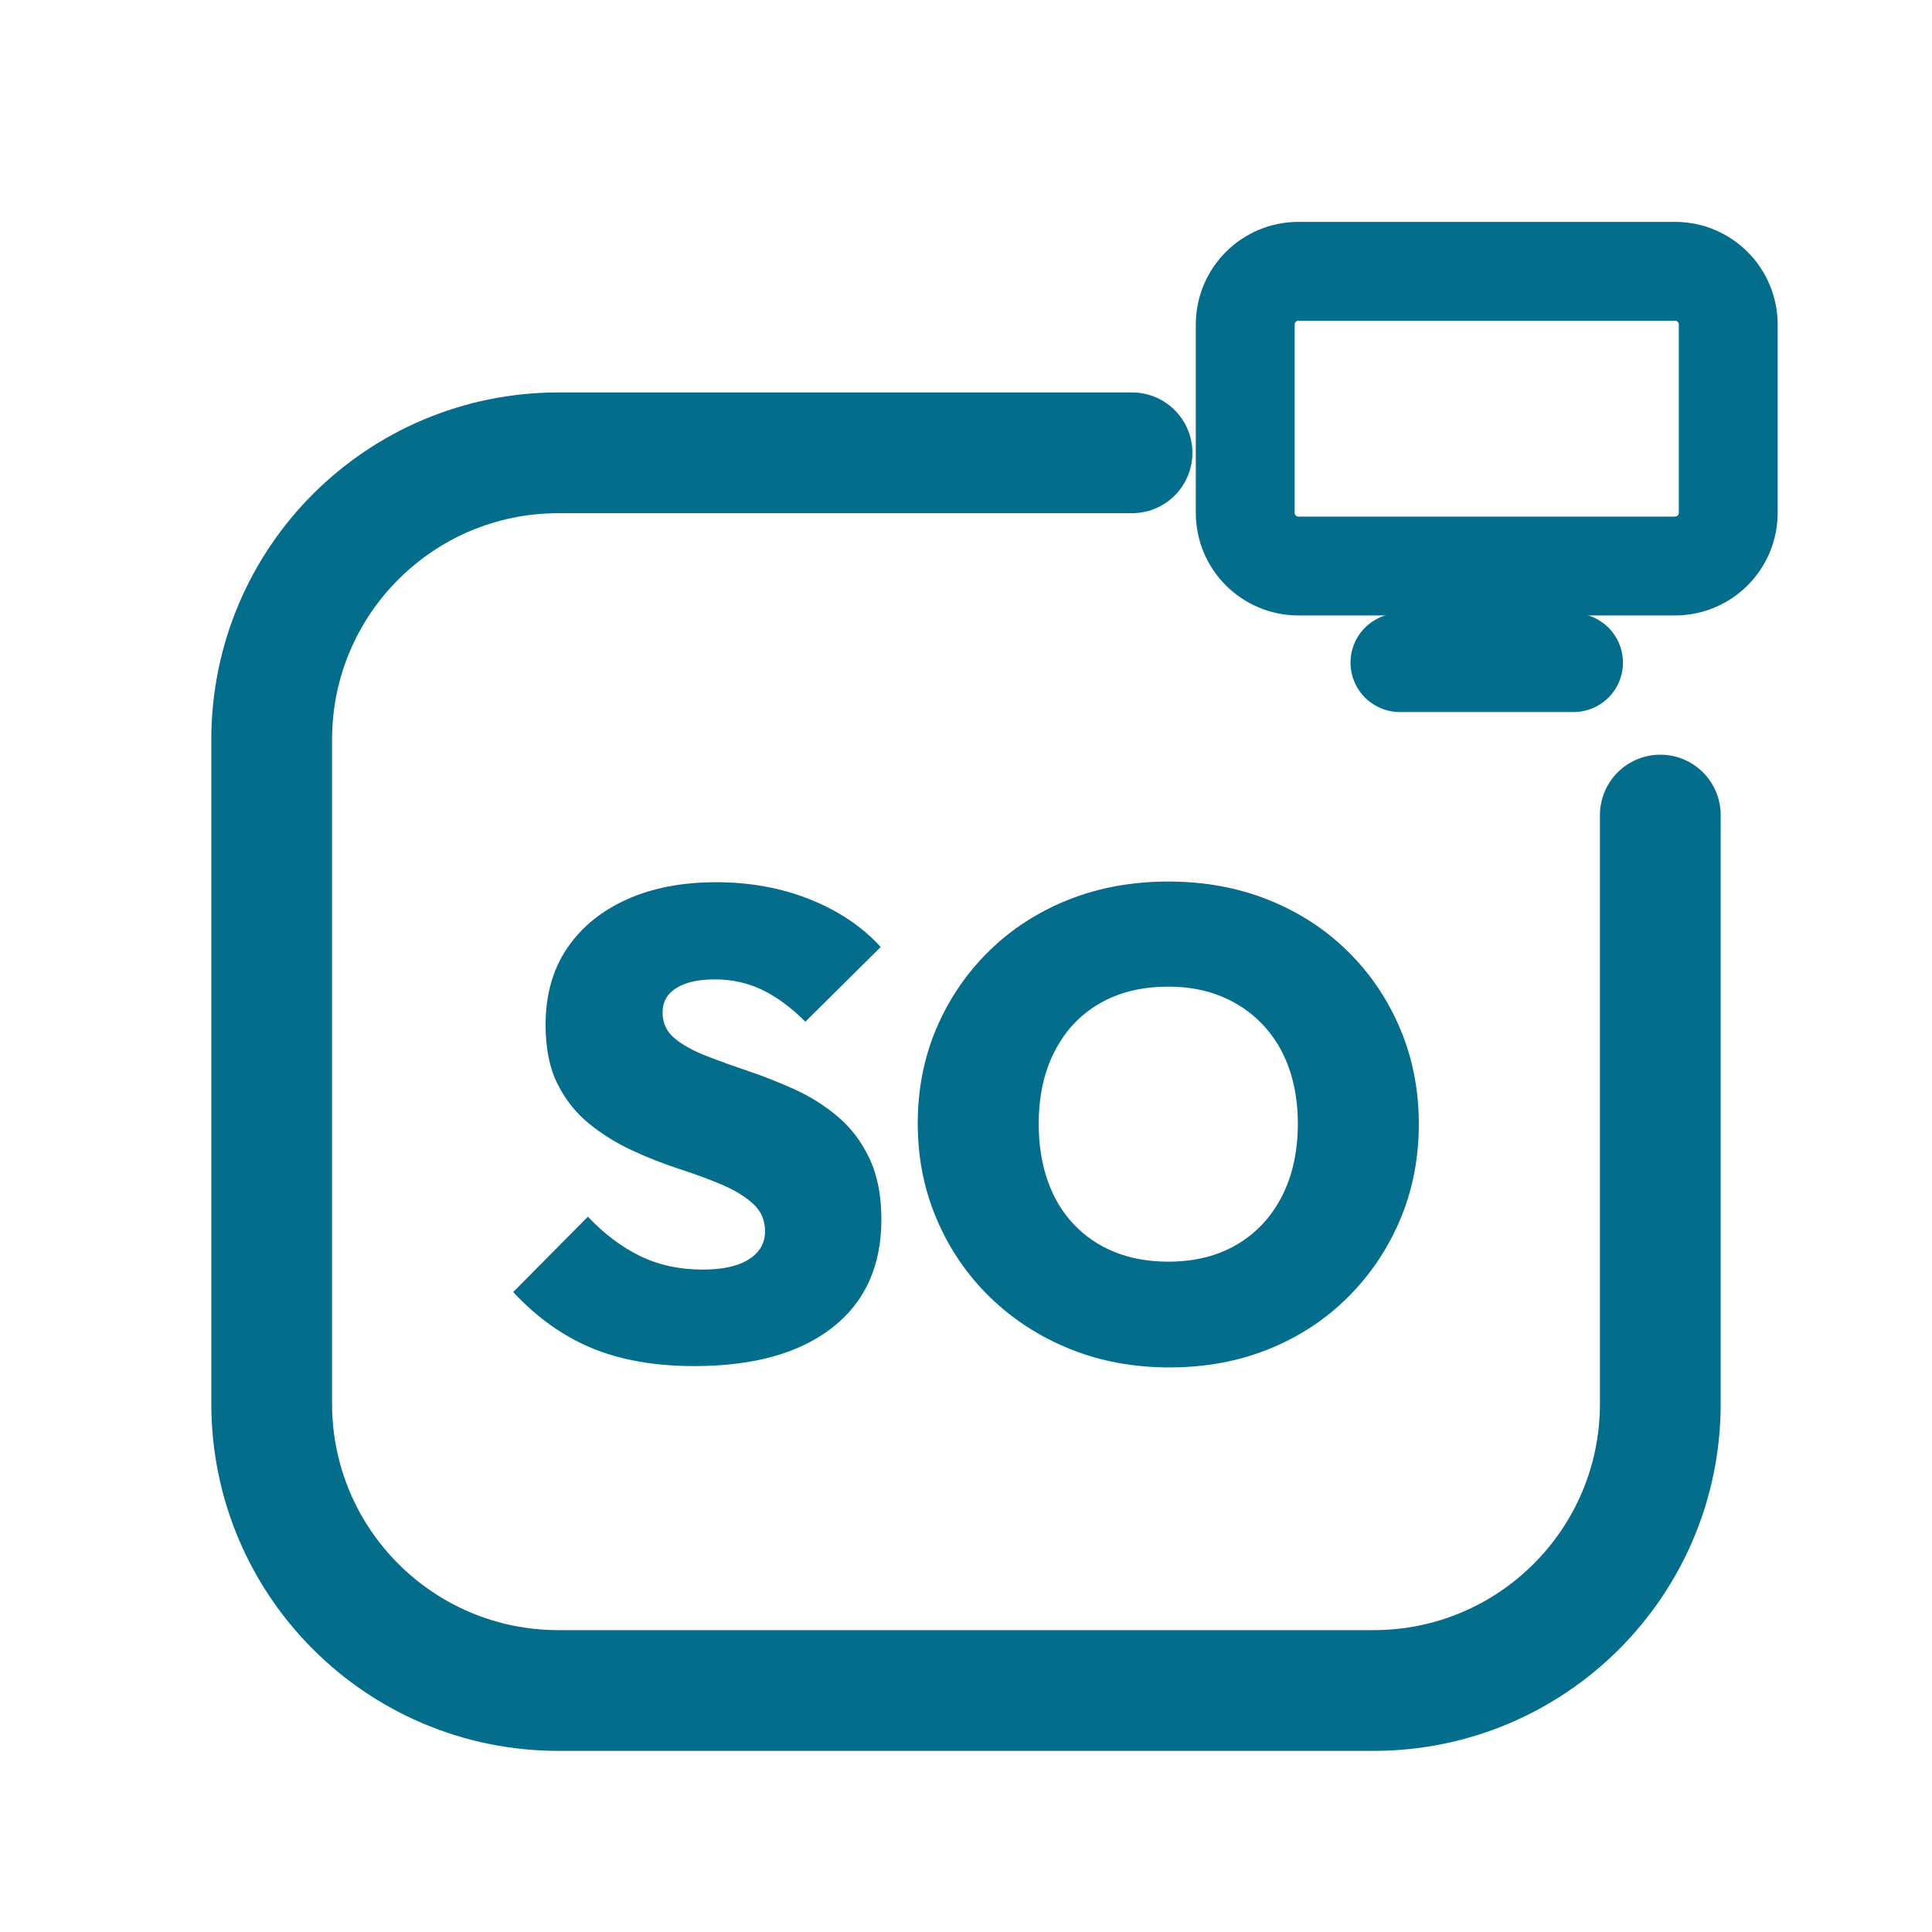
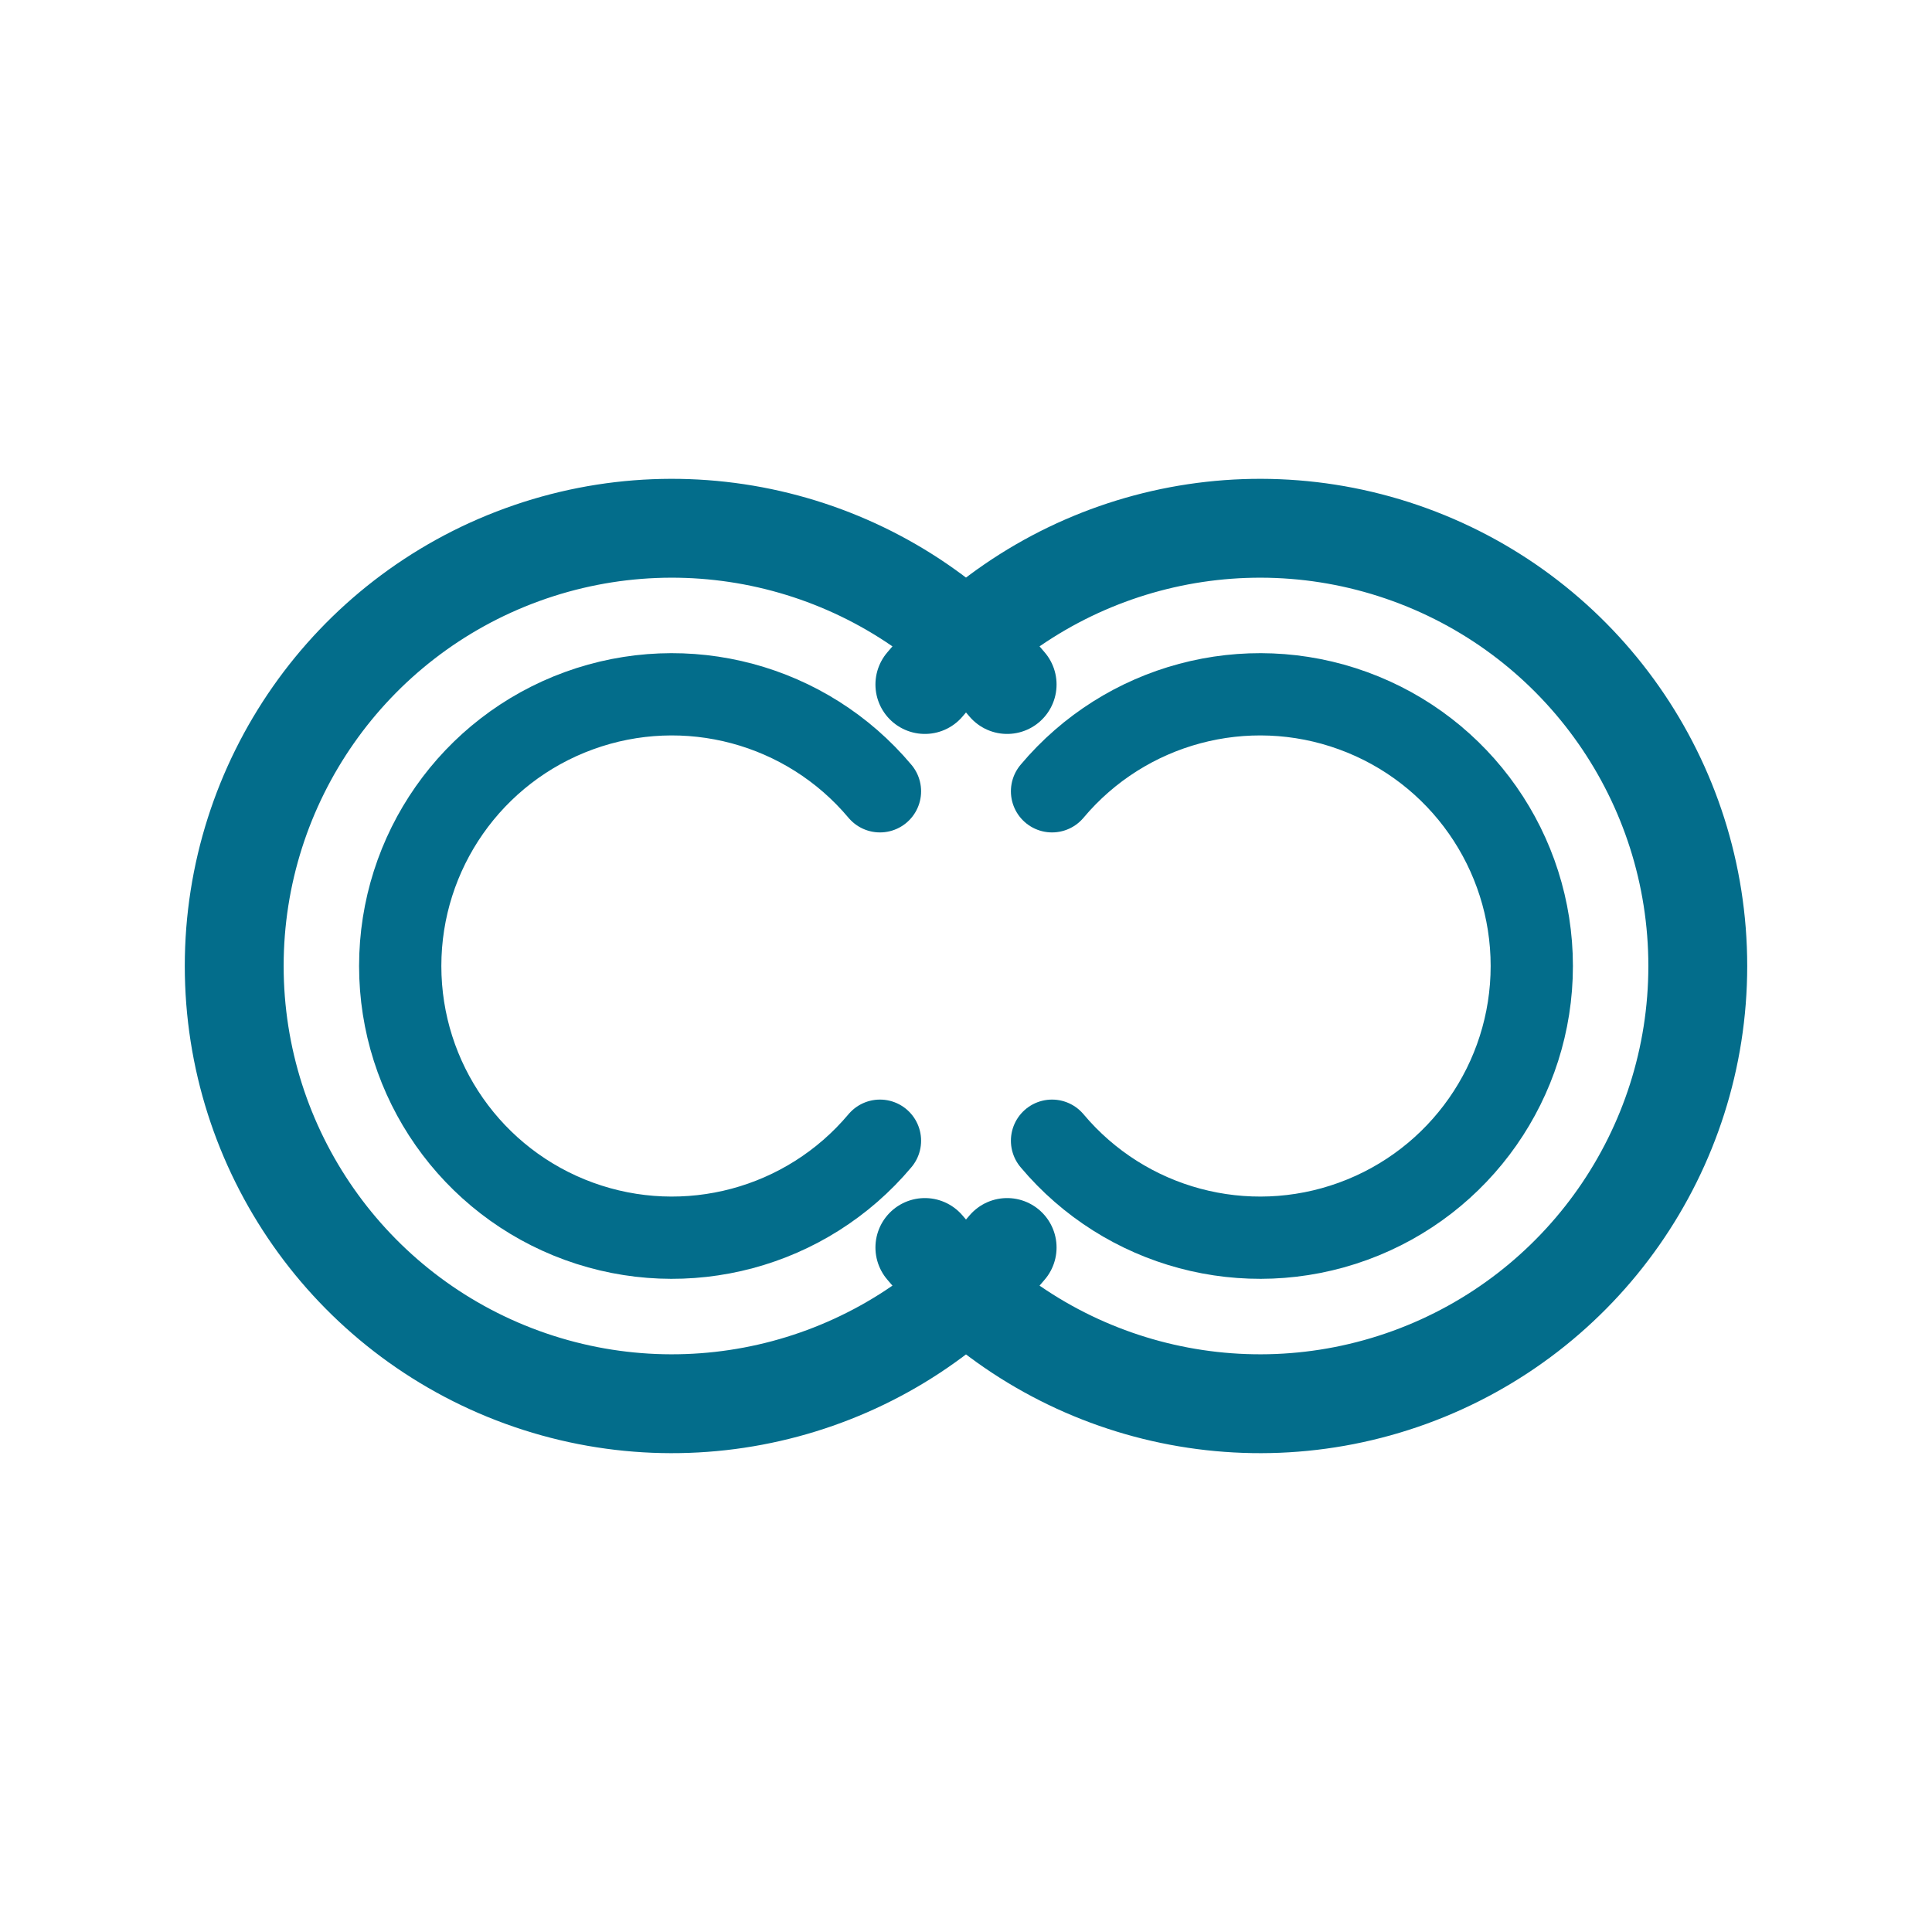
<svg xmlns="http://www.w3.org/2000/svg" viewBox="0 0 512 512" width="512" height="512">
-   <path d="M 300 120 L 148 120 C 106 120 72 154 72 196 L 72 372 C 72 414 106 448 148 448 L 364 448 C 406 448 440 414 440 372 L 440 216" fill="none" stroke="#036D8B" stroke-width="32.0" stroke-linecap="round" stroke-linejoin="round" />
-   <rect x="330.0" y="71.9" width="128.0" height="78.1" rx="14.1" fill="none" stroke="#036D8B" stroke-width="26.2" stroke-linecap="round" stroke-linejoin="round" />
-   <path d="M 371.0 175.6 L 417.0 175.6" fill="none" stroke="#036D8B" stroke-width="26.2" stroke-linecap="round" stroke-linejoin="round" />
-   <path d="M184.0 362.029Q168.409 362.029 156.934 357.299Q145.46 352.569 136 342.409L155.796 322.438Q162.277 329.27 169.635 332.861Q176.993 336.453 186.277 336.453Q194.161 336.453 198.453 333.737Q202.745 331.022 202.745 326.292Q202.745 321.912 199.591 319.022Q196.438 316.131 191.27 313.942Q186.102 311.752 179.883 309.737Q173.664 307.723 167.445 304.832Q161.226 301.942 156.058 297.737Q150.891 293.533 147.737 287.226Q144.584 280.92 144.584 271.635Q144.584 259.723 150.277 251.314Q155.971 242.905 166.131 238.35Q176.292 233.796 189.781 233.796Q203.27 233.796 214.657 238.35Q226.044 242.905 233.401 250.964L213.431 270.759Q207.825 265.153 202.044 262.35Q196.263 259.547 189.431 259.547Q182.949 259.547 179.27 261.825Q175.591 264.102 175.591 268.307Q175.591 272.511 178.745 275.139Q181.898 277.766 187.066 279.781Q192.234 281.796 198.453 283.898Q204.672 286.0 210.803 288.803Q216.934 291.606 222.102 295.985Q227.27 300.365 230.423 307.022Q233.577 313.679 233.577 323.139Q233.577 341.708 220.526 351.869Q207.474 362.029 184.0 362.029Z" fill="#036D8B" stroke="none" />
-   <path d="M309.956 362.38Q295.591 362.38 283.504 357.474Q271.416 352.569 262.394 343.81Q253.372 335.051 248.292 323.226Q243.212 311.401 243.212 297.737Q243.212 284.073 248.204 272.423Q253.197 260.774 262.131 252.015Q271.066 243.255 283.153 238.438Q295.241 233.62 309.606 233.62Q323.971 233.62 336.058 238.438Q348.146 243.255 357.08 252.015Q366.015 260.774 371.007 272.511Q376.0 284.248 376.0 297.912Q376.0 311.577 371.007 323.314Q366.015 335.051 357.08 343.898Q348.146 352.745 336.146 357.562Q324.146 362.38 309.956 362.38ZM309.606 334.35Q320.117 334.35 327.825 329.796Q335.533 325.241 339.737 317.007Q343.942 308.774 343.942 297.737Q343.942 289.679 341.577 283.022Q339.212 276.365 334.657 271.547Q330.102 266.73 323.796 264.102Q317.489 261.474 309.606 261.474Q299.095 261.474 291.387 265.942Q283.679 270.409 279.474 278.642Q275.27 286.876 275.27 297.737Q275.27 306.146 277.635 312.891Q280.0 319.635 284.555 324.453Q289.109 329.27 295.416 331.81Q301.723 334.35 309.606 334.35Z" fill="#036D8B" stroke="none" />
+   <path d="M 266.9 330.6 A 116 116 0 1 1 266.9 181.4" fill="none" stroke="#036D8B" stroke-width="26.2" stroke-linecap="round" stroke-linejoin="round" />
+   <path d="M 233.2 302.3 A 72 72 0 1 1 233.2 209.7" fill="none" stroke="#036D8B" stroke-width="21.8" stroke-linecap="round" stroke-linejoin="round" />
+   <path d="M 245.1 181.4 A 116 116 0 1 1 245.1 330.6" fill="none" stroke="#036D8B" stroke-width="26.2" stroke-linecap="round" stroke-linejoin="round" />
+   <path d="M 278.8 209.7 A 72 72 0 1 1 278.8 302.3" fill="none" stroke="#036D8B" stroke-width="21.8" stroke-linecap="round" stroke-linejoin="round" />
</svg>
